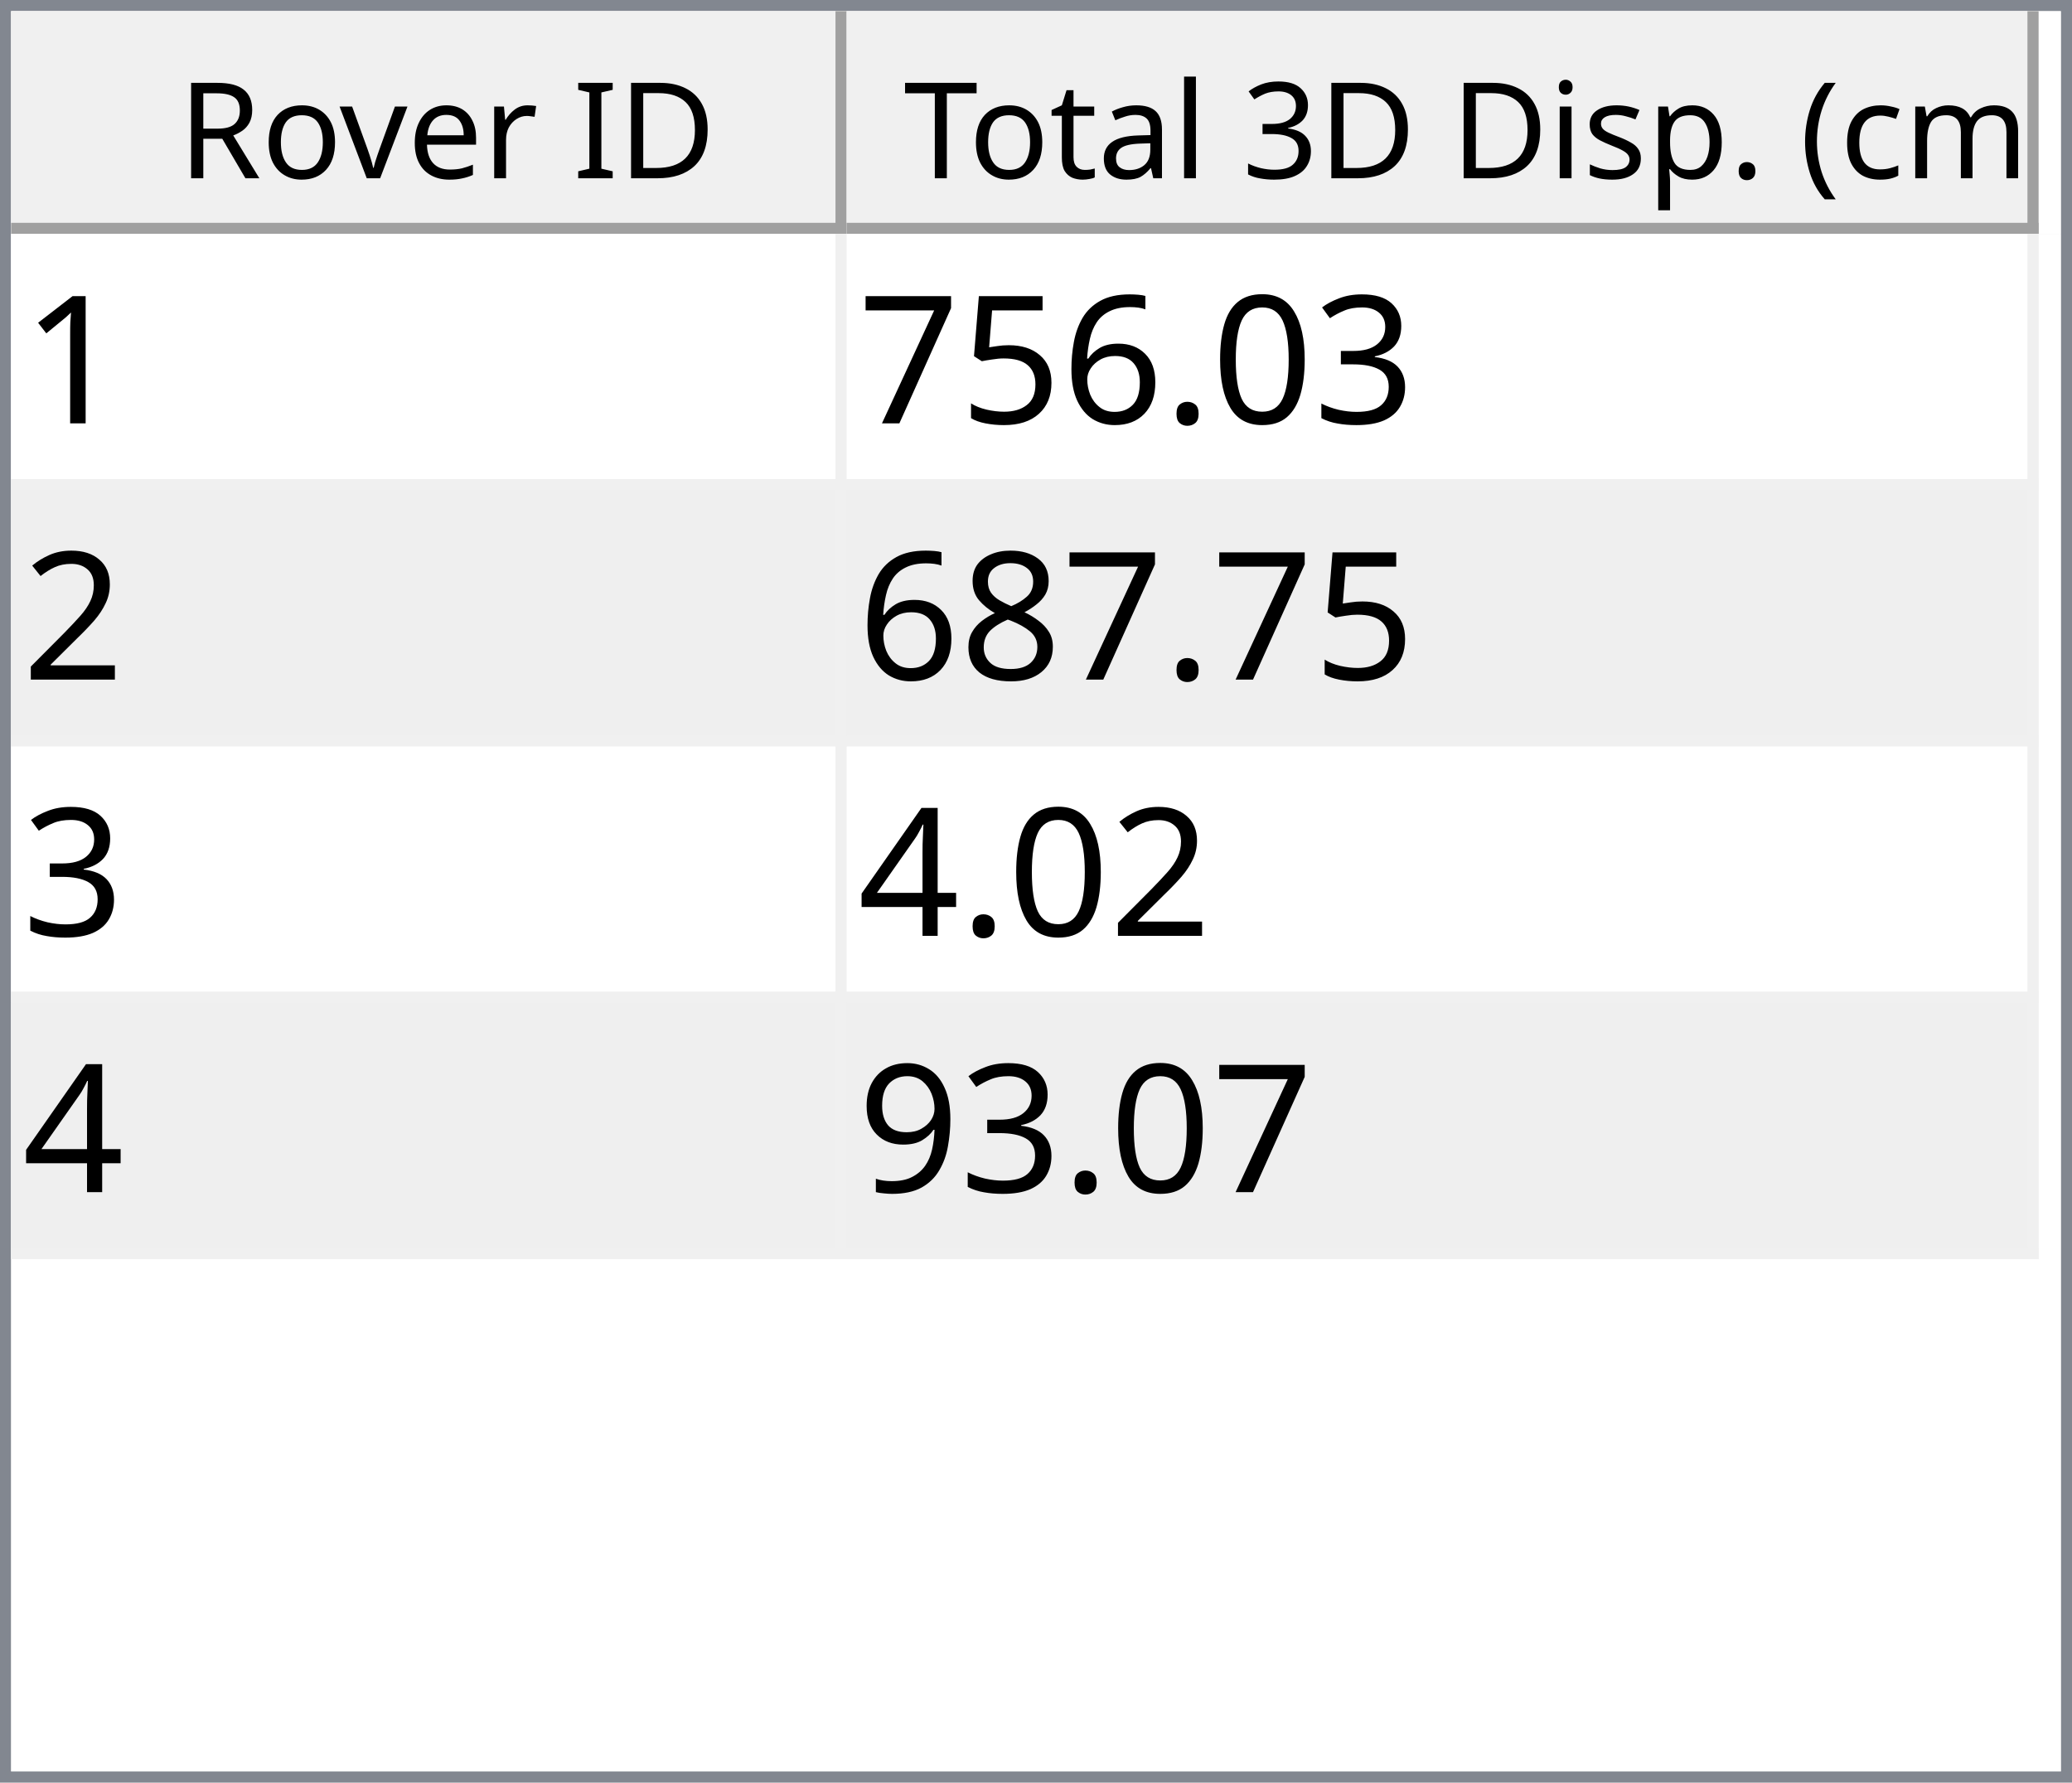
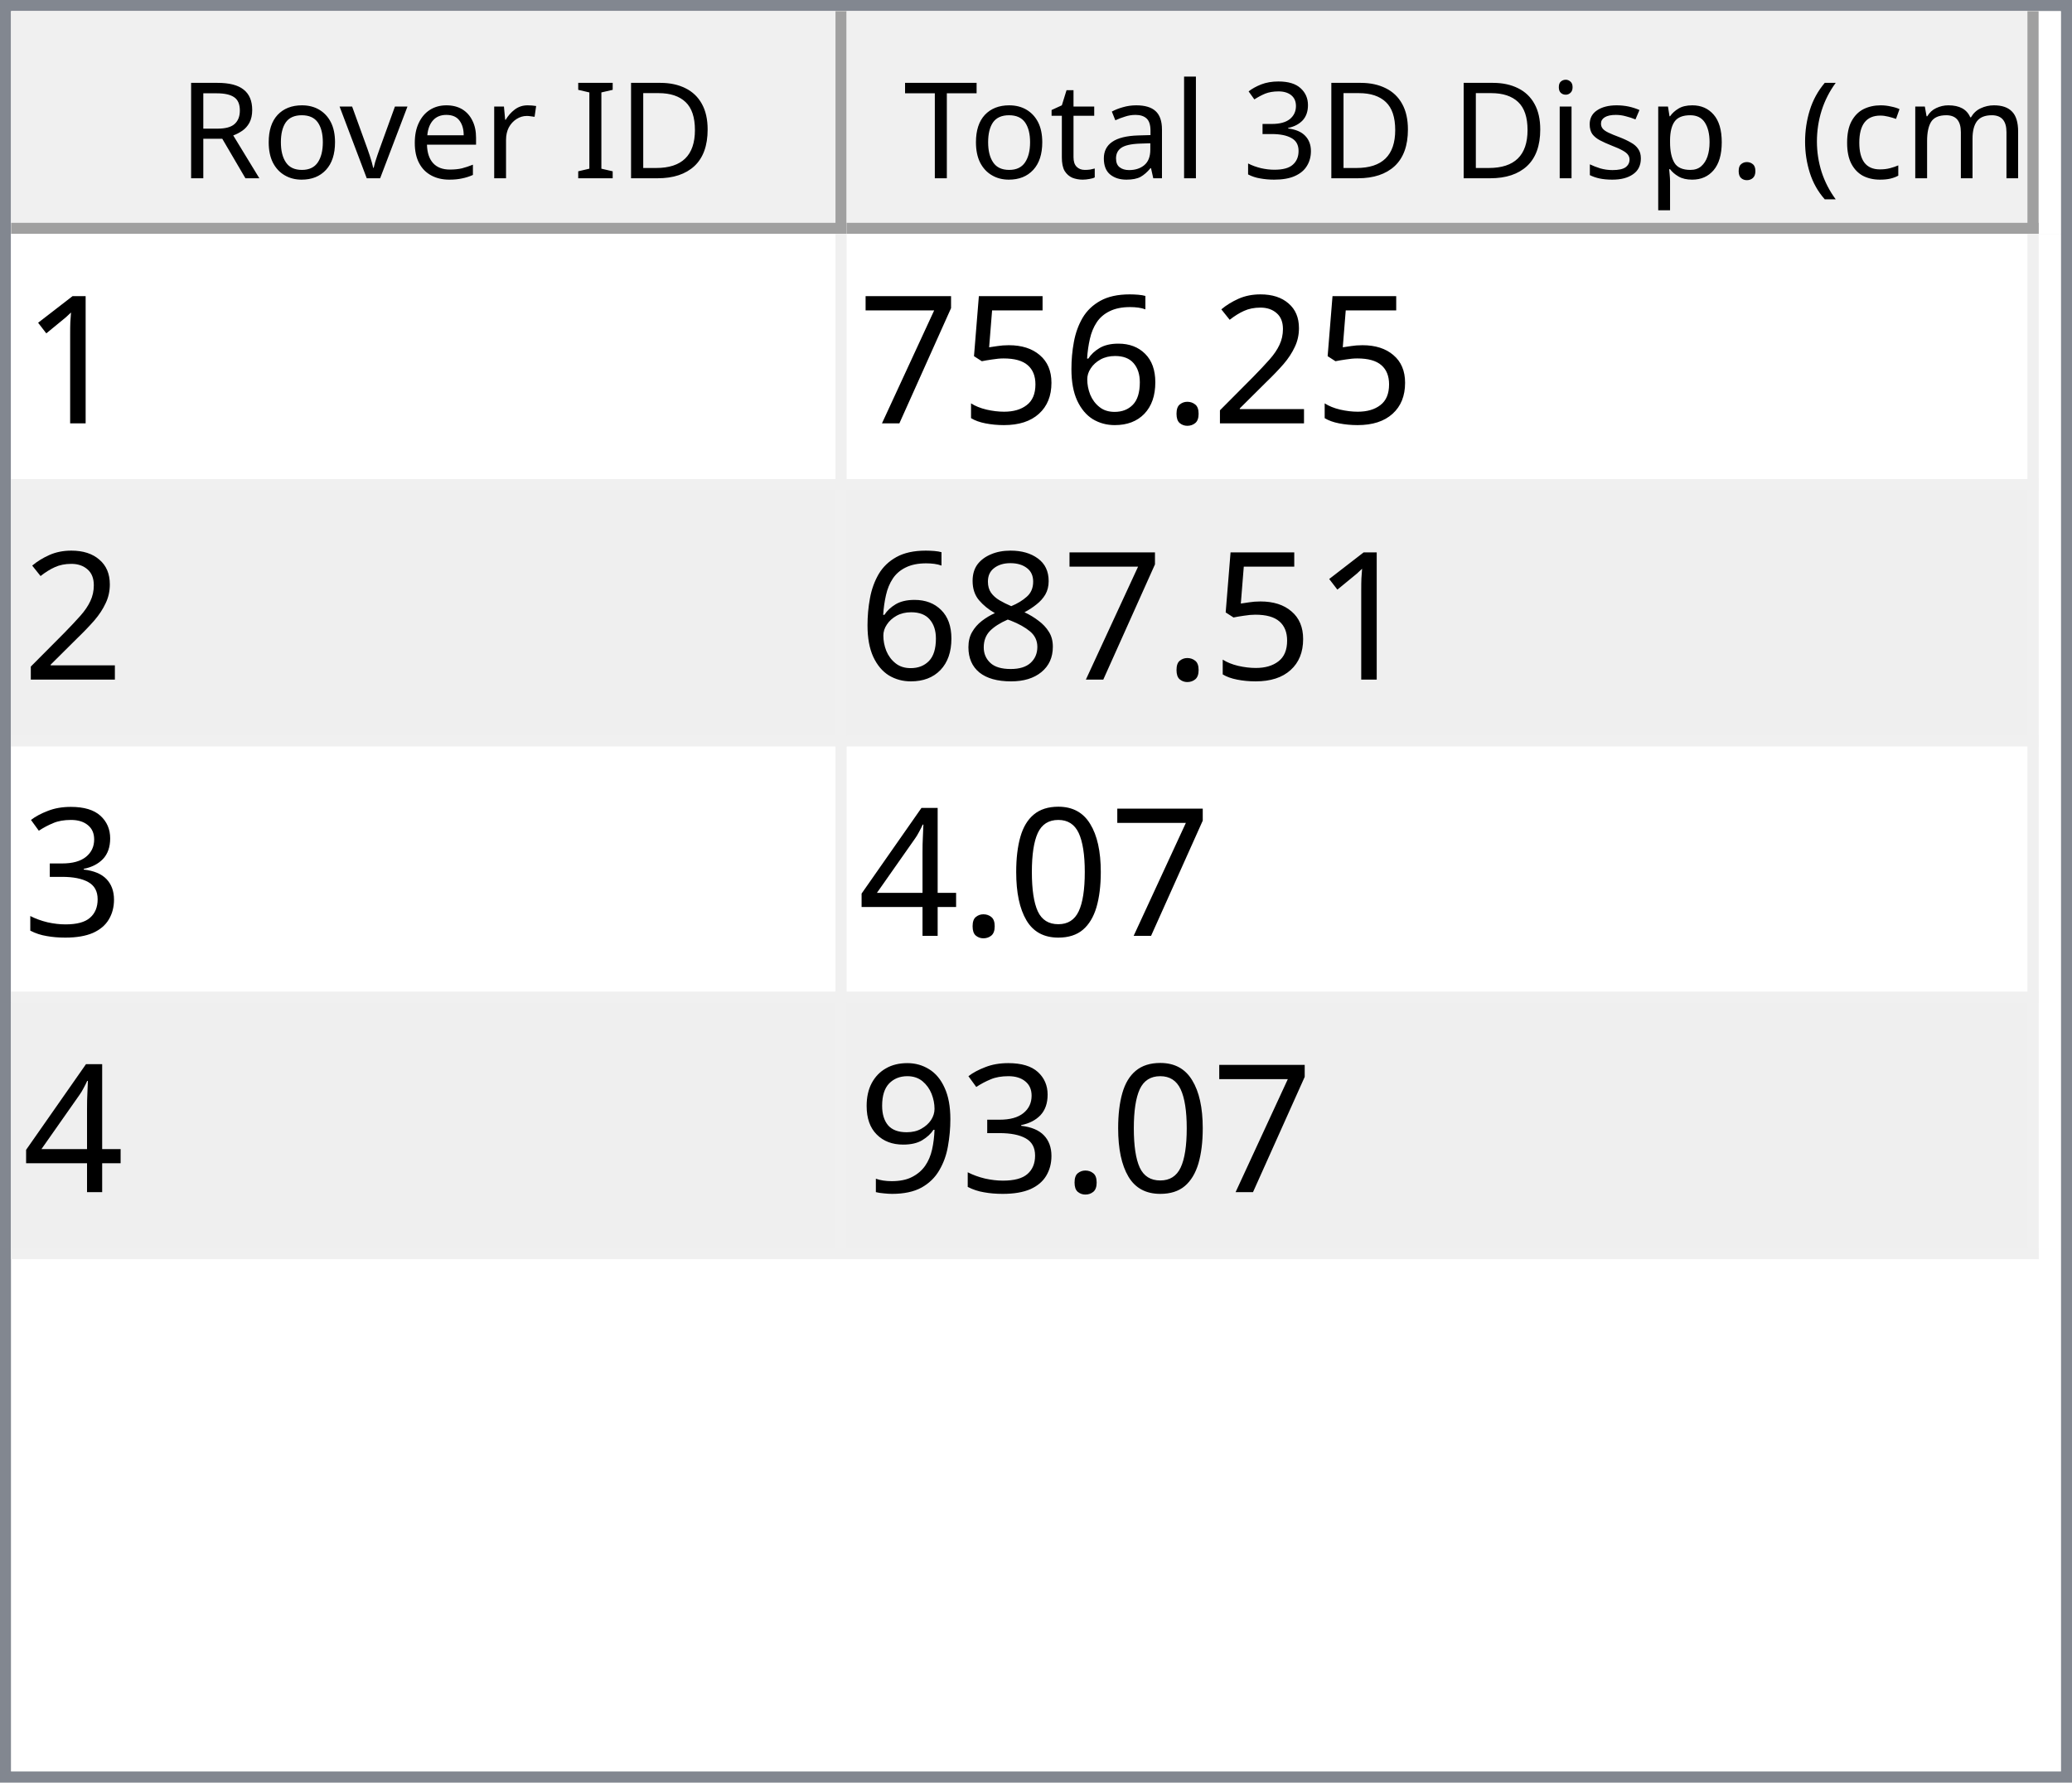
<svg xmlns="http://www.w3.org/2000/svg" style="fill-opacity:1; color-rendering:auto; color-interpolation:auto; text-rendering:auto; stroke:black; stroke-linecap:square; stroke-miterlimit:10; shape-rendering:auto; stroke-opacity:1; fill:black; stroke-dasharray:none; font-weight:normal; stroke-width:1; font-family:'Dialog'; font-style:normal; stroke-linejoin:miter; font-size:12px; stroke-dashoffset:0; image-rendering:auto;" width="186" height="160">
  <defs id="genericDefs" />
  <g>
    <defs id="defs1">
      <clipPath clipPathUnits="userSpaceOnUse" id="clipPath1">
        <path d="M0 0 L186 0 L186 160 L0 160 L0 0 Z" />
      </clipPath>
      <clipPath clipPathUnits="userSpaceOnUse" id="clipPath2">
        <path d="M0 0 L0 160 L186 160 L186 0 Z" />
      </clipPath>
      <clipPath clipPathUnits="userSpaceOnUse" id="clipPath3">
        <path d="M0 0 L0 20 L184 20 L184 0 Z" />
      </clipPath>
      <clipPath clipPathUnits="userSpaceOnUse" id="clipPath4">
        <path d="M0 0 L0 20 L75 20 L75 0 Z" />
      </clipPath>
      <clipPath clipPathUnits="userSpaceOnUse" id="clipPath5">
        <path d="M1 1 L1 19 L74 19 L74 1 Z" />
      </clipPath>
      <clipPath clipPathUnits="userSpaceOnUse" id="clipPath6">
        <path d="M0 0 L0 18 L73 18 L73 0 Z" />
      </clipPath>
      <clipPath clipPathUnits="userSpaceOnUse" id="clipPath7">
        <path d="M-0.5 -0.5 L-0.5 19.5 L74.5 19.5 L74.5 -0.5 Z" />
      </clipPath>
      <clipPath clipPathUnits="userSpaceOnUse" id="clipPath8">
        <path d="M0 0 L0 20 L107 20 L107 0 Z" />
      </clipPath>
      <clipPath clipPathUnits="userSpaceOnUse" id="clipPath9">
        <path d="M1 1 L1 19 L106 19 L106 1 Z" />
      </clipPath>
      <clipPath clipPathUnits="userSpaceOnUse" id="clipPath10">
        <path d="M0 0 L0 18 L105 18 L105 0 Z" />
      </clipPath>
      <clipPath clipPathUnits="userSpaceOnUse" id="clipPath11">
        <path d="M-0.5 -0.5 L-0.5 19.5 L106.5 19.5 L106.5 -0.5 Z" />
      </clipPath>
      <clipPath clipPathUnits="userSpaceOnUse" id="clipPath12">
        <path d="M0 0 L0 138 L184 138 L184 0 Z" />
      </clipPath>
      <clipPath clipPathUnits="userSpaceOnUse" id="clipPath13">
        <path d="M0 0 L0 92 L182 92 L182 0 Z" />
      </clipPath>
      <clipPath clipPathUnits="userSpaceOnUse" id="clipPath14">
        <path d="M-0.5 -0.5 L-0.5 91.5 L181.5 91.5 L181.5 -0.5 Z" />
      </clipPath>
      <clipPath clipPathUnits="userSpaceOnUse" id="clipPath15">
        <path d="M0 0 L0 22 L74 22 L74 0 Z" />
      </clipPath>
      <clipPath clipPathUnits="userSpaceOnUse" id="clipPath16">
        <path d="M0 0 L0 22 L106 22 L106 0 Z" />
      </clipPath>
      <font horiz-adv-x="64.551" id="font1">
        <font-face ascent="107.91" descent="25.098" units-per-em="100" style="font-style:normal; font-family:Segoe UI; font-weight:normal;" />
        <missing-glyph horiz-adv-x="64.551" d="M8.109 0 L8.109 68.266 L56.453 68.266 L56.453 0 L8.109 0 ZM15.328 7.234 L49.219 7.234 L49.219 61.031 L15.328 61.031 L15.328 7.234 Z" />
        <glyph unicode="D" horiz-adv-x="70.117" d="M9.188 0 L9.188 70.016 L28.516 70.016 Q65.531 70.016 65.531 35.891 Q65.531 19.672 55.25 9.836 Q44.969 0 27.734 0 L9.188 0 ZM17.391 62.594 L17.391 7.422 L27.828 7.422 Q41.609 7.422 49.273 14.797 Q56.938 22.172 56.938 35.688 Q56.938 62.594 28.328 62.594 L17.391 62.594 Z" />
        <glyph unicode="I" horiz-adv-x="26.611" d="M17.391 0 L9.188 0 L9.188 70.016 L17.391 70.016 L17.391 0 Z" />
        <glyph unicode=" " horiz-adv-x="27.393" d="" />
        <glyph unicode="r" horiz-adv-x="34.766" d="M34.188 41.891 Q32.078 43.5 28.125 43.5 Q23 43.5 19.555 38.672 Q16.109 33.844 16.109 25.484 L16.109 0 L8.109 0 L8.109 50 L16.109 50 L16.109 39.703 L16.312 39.703 Q18.016 44.969 21.531 47.922 Q25.047 50.875 29.391 50.875 Q32.516 50.875 34.188 50.203 L34.188 41.891 Z" />
        <glyph unicode="e" horiz-adv-x="52.295" d="M48.297 23 L12.984 23 Q13.188 14.656 17.484 10.109 Q21.781 5.562 29.297 5.562 Q37.75 5.562 44.828 11.141 L44.828 3.609 Q38.234 -1.172 27.391 -1.172 Q16.797 -1.172 10.742 5.641 Q4.688 12.453 4.688 24.812 Q4.688 36.469 11.305 43.82 Q17.922 51.172 27.734 51.172 Q37.547 51.172 42.922 44.828 Q48.297 38.484 48.297 27.203 L48.297 23 ZM40.094 29.781 Q40.047 36.719 36.75 40.578 Q33.453 44.438 27.594 44.438 Q21.922 44.438 17.969 40.383 Q14.016 36.328 13.094 29.781 L40.094 29.781 Z" />
        <glyph unicode="v" horiz-adv-x="47.9" d="M47.406 50 L27.484 0 L19.625 0 L0.688 50 L9.469 50 L22.172 13.672 Q23.578 9.672 23.922 6.688 L24.125 6.688 Q24.609 10.453 25.688 13.484 L38.969 50 L47.406 50 Z" />
        <glyph unicode="o" horiz-adv-x="58.594" d="M29 -1.172 Q17.922 -1.172 11.305 5.836 Q4.688 12.844 4.688 24.422 Q4.688 37.016 11.57 44.094 Q18.453 51.172 30.172 51.172 Q41.359 51.172 47.633 44.289 Q53.906 37.406 53.906 25.203 Q53.906 13.234 47.141 6.031 Q40.375 -1.172 29 -1.172 ZM29.594 44.438 Q21.875 44.438 17.383 39.188 Q12.891 33.938 12.891 24.703 Q12.891 15.828 17.43 10.695 Q21.969 5.562 29.594 5.562 Q37.359 5.562 41.531 10.594 Q45.703 15.625 45.703 24.906 Q45.703 34.281 41.531 39.359 Q37.359 44.438 29.594 44.438 Z" />
        <glyph unicode="R" horiz-adv-x="59.814" d="M59.375 0 L49.609 0 L37.891 19.625 Q36.281 22.359 34.766 24.289 Q33.25 26.219 31.664 27.438 Q30.078 28.656 28.25 29.219 Q26.422 29.781 24.125 29.781 L17.391 29.781 L17.391 0 L9.188 0 L9.188 70.016 L30.078 70.016 Q34.672 70.016 38.555 68.867 Q42.438 67.719 45.289 65.375 Q48.141 63.031 49.758 59.547 Q51.375 56.062 51.375 51.375 Q51.375 47.703 50.273 44.656 Q49.172 41.609 47.148 39.211 Q45.125 36.812 42.266 35.133 Q39.406 33.453 35.844 32.516 L35.844 32.328 Q37.594 31.547 38.891 30.547 Q40.188 29.547 41.359 28.18 Q42.531 26.812 43.68 25.078 Q44.828 23.344 46.234 21.047 L59.375 0 ZM17.391 62.594 L17.391 37.203 L28.516 37.203 Q31.594 37.203 34.203 38.133 Q36.812 39.062 38.719 40.797 Q40.625 42.531 41.703 45.047 Q42.781 47.562 42.781 50.688 Q42.781 56.297 39.141 59.445 Q35.5 62.594 28.609 62.594 L17.391 62.594 Z" />
        <glyph unicode=")" horiz-adv-x="30.176" d="M8.297 -15.922 L1.172 -15.922 Q16.406 2.344 16.406 26.812 Q16.406 51.469 1.078 70.016 L8.297 70.016 Q23.531 52.156 23.531 26.703 Q23.531 1.375 8.297 -15.922 Z" />
        <glyph unicode="m" horiz-adv-x="86.133" d="M79.109 0 L71.094 0 L71.094 28.719 Q71.094 37.016 68.531 40.727 Q65.969 44.438 59.906 44.438 Q54.781 44.438 51.195 39.75 Q47.609 35.062 47.609 28.516 L47.609 0 L39.594 0 L39.594 29.688 Q39.594 44.438 28.219 44.438 Q22.953 44.438 19.531 40.016 Q16.109 35.594 16.109 28.516 L16.109 0 L8.109 0 L8.109 50 L16.109 50 L16.109 42.094 L16.312 42.094 Q21.625 51.172 31.844 51.172 Q36.969 51.172 40.773 48.312 Q44.578 45.453 46 40.828 Q51.562 51.172 62.594 51.172 Q79.109 51.172 79.109 30.812 L79.109 0 Z" />
        <glyph unicode="c" horiz-adv-x="46.191" d="M42.188 2.297 Q36.422 -1.172 28.516 -1.172 Q17.828 -1.172 11.258 5.789 Q4.688 12.75 4.688 23.828 Q4.688 36.188 11.766 43.68 Q18.844 51.172 30.672 51.172 Q37.25 51.172 42.281 48.734 L42.281 40.531 Q36.719 44.438 30.375 44.438 Q22.703 44.438 17.797 38.945 Q12.891 33.453 12.891 24.516 Q12.891 15.719 17.508 10.641 Q22.125 5.562 29.891 5.562 Q36.422 5.562 42.188 9.906 L42.188 2.297 Z" />
        <glyph unicode="(" horiz-adv-x="30.176" d="M29.109 -15.922 L21.969 -15.922 Q6.844 1.375 6.844 26.703 Q6.844 52.156 21.969 70.016 L29.203 70.016 Q13.875 51.469 13.875 26.812 Q13.875 2.344 29.109 -15.922 Z" />
        <glyph unicode="." horiz-adv-x="21.68" d="M10.891 -1.078 Q8.641 -1.078 7.055 0.539 Q5.469 2.156 5.469 4.391 Q5.469 6.641 7.055 8.273 Q8.641 9.906 10.891 9.906 Q13.188 9.906 14.797 8.273 Q16.406 6.641 16.406 4.391 Q16.406 2.156 14.797 0.539 Q13.188 -1.078 10.891 -1.078 Z" />
        <glyph unicode="p" horiz-adv-x="58.789" d="M16.312 7.234 L16.109 7.234 L16.109 -23 L8.109 -23 L8.109 50 L16.109 50 L16.109 41.219 L16.312 41.219 Q22.219 51.172 33.594 51.172 Q43.266 51.172 48.688 44.461 Q54.109 37.75 54.109 26.469 Q54.109 13.922 48 6.375 Q41.891 -1.172 31.297 -1.172 Q21.578 -1.172 16.312 7.234 ZM16.109 27.391 L16.109 20.406 Q16.109 14.203 20.141 9.883 Q24.172 5.562 30.375 5.562 Q37.641 5.562 41.773 11.133 Q45.906 16.703 45.906 26.609 Q45.906 34.969 42.047 39.703 Q38.188 44.438 31.594 44.438 Q24.609 44.438 20.359 39.578 Q16.109 34.719 16.109 27.391 Z" />
        <glyph unicode="s" horiz-adv-x="42.432" d="M5.078 1.812 L5.078 10.406 Q11.625 5.562 19.484 5.562 Q30.031 5.562 30.031 12.594 Q30.031 14.594 29.125 15.992 Q28.219 17.391 26.68 18.461 Q25.141 19.531 23.07 20.383 Q21 21.234 18.609 22.172 Q15.281 23.484 12.766 24.828 Q10.25 26.172 8.57 27.859 Q6.891 29.547 6.031 31.695 Q5.172 33.844 5.172 36.719 Q5.172 40.234 6.789 42.945 Q8.406 45.656 11.086 47.484 Q13.766 49.312 17.211 50.242 Q20.656 51.172 24.312 51.172 Q30.812 51.172 35.938 48.922 L35.938 40.828 Q30.422 44.438 23.25 44.438 Q21 44.438 19.195 43.922 Q17.391 43.406 16.094 42.477 Q14.797 41.547 14.086 40.258 Q13.375 38.969 13.375 37.406 Q13.375 35.453 14.086 34.133 Q14.797 32.812 16.164 31.789 Q17.531 30.766 19.484 29.938 Q21.438 29.109 23.922 28.125 Q27.25 26.859 29.883 25.516 Q32.516 24.172 34.375 22.484 Q36.234 20.797 37.234 18.602 Q38.234 16.406 38.234 13.375 Q38.234 9.672 36.602 6.938 Q34.969 4.203 32.234 2.398 Q29.5 0.594 25.93 -0.289 Q22.359 -1.172 18.453 -1.172 Q10.75 -1.172 5.078 1.812 Z" />
        <glyph unicode="i" horiz-adv-x="24.219" d="M12.203 62.703 Q10.062 62.703 8.547 64.164 Q7.031 65.625 7.031 67.875 Q7.031 70.125 8.547 71.609 Q10.062 73.094 12.203 73.094 Q14.406 73.094 15.945 71.609 Q17.484 70.125 17.484 67.875 Q17.484 65.719 15.945 64.211 Q14.406 62.703 12.203 62.703 ZM16.109 0 L8.109 0 L8.109 50 L16.109 50 L16.109 0 Z" />
        <glyph unicode="3" horiz-adv-x="53.906" d="M46.531 19.828 Q46.531 15.094 44.75 11.211 Q42.969 7.328 39.719 4.57 Q36.469 1.812 31.93 0.297 Q27.391 -1.219 21.922 -1.219 Q11.922 -1.219 6 2.594 L6 11.188 Q13.094 5.609 22.219 5.609 Q25.875 5.609 28.828 6.539 Q31.781 7.469 33.906 9.227 Q36.031 10.984 37.18 13.477 Q38.328 15.969 38.328 19.094 Q38.328 32.812 18.797 32.812 L12.984 32.812 L12.984 39.594 L18.5 39.594 Q35.797 39.594 35.797 52.484 Q35.797 64.406 22.609 64.406 Q15.188 64.406 8.688 59.422 L8.688 67.188 Q15.375 71.188 24.609 71.188 Q29 71.188 32.57 69.969 Q36.141 68.75 38.68 66.555 Q41.219 64.359 42.609 61.281 Q44 58.203 44 54.5 Q44 40.672 30.031 36.719 L30.031 36.531 Q33.594 36.141 36.625 34.797 Q39.656 33.453 41.852 31.305 Q44.047 29.156 45.289 26.25 Q46.531 23.344 46.531 19.828 Z" />
        <glyph unicode="l" horiz-adv-x="24.219" d="M16.109 0 L8.109 0 L8.109 74.031 L16.109 74.031 L16.109 0 Z" />
        <glyph unicode="a" horiz-adv-x="50.879" d="M43.891 0 L35.891 0 L35.891 7.812 L35.688 7.812 Q30.469 -1.172 20.312 -1.172 Q12.844 -1.172 8.617 2.781 Q4.391 6.734 4.391 13.281 Q4.391 27.297 20.906 29.594 L35.891 31.688 Q35.891 44.438 25.594 44.438 Q16.547 44.438 9.281 38.281 L9.281 46.484 Q16.656 51.172 26.266 51.172 Q43.891 51.172 43.891 32.516 L43.891 0 ZM35.891 25.297 L23.828 23.641 Q18.266 22.859 15.43 20.875 Q12.594 18.891 12.594 13.875 Q12.594 10.203 15.211 7.883 Q17.828 5.562 22.172 5.562 Q28.125 5.562 32.008 9.742 Q35.891 13.922 35.891 20.312 L35.891 25.297 Z" />
        <glyph unicode="t" horiz-adv-x="33.887" d="M31.297 0.484 Q28.469 -1.078 23.828 -1.078 Q10.688 -1.078 10.688 13.578 L10.688 43.172 L2.094 43.172 L2.094 50 L10.688 50 L10.688 62.203 L18.703 64.797 L18.703 50 L31.297 50 L31.297 43.172 L18.703 43.172 L18.703 14.984 Q18.703 9.969 20.414 7.82 Q22.125 5.672 26.078 5.672 Q29.109 5.672 31.297 7.328 L31.297 0.484 Z" />
        <glyph unicode="T" horiz-adv-x="52.393" d="M50.594 62.594 L30.375 62.594 L30.375 0 L22.172 0 L22.172 62.594 L2 62.594 L2 70.016 L50.594 70.016 L50.594 62.594 Z" />
      </font>
      <font horiz-adv-x="75.0" id="font2">
        <font-face ascent="100.537" descent="21.973" units-per-em="100" style="font-style:normal; font-family:sans-serif; font-weight:normal;" />
        <missing-glyph horiz-adv-x="75.0" d="M12.5 0 L12.5 62.5 L62.5 62.5 L62.5 0 L12.5 0 ZM14.062 1.562 L60.938 1.562 L60.938 60.938 L14.062 60.938 L14.062 1.562 Z" />
        <glyph unicode="1" horiz-adv-x="55.615" d="M37.25 0 L28.469 0 L28.469 56 Q25.297 52.984 20.141 49.953 Q14.984 46.922 10.891 45.406 L10.891 53.906 Q18.266 57.375 23.781 62.305 Q29.297 67.234 31.594 71.875 L37.25 71.875 L37.25 0 Z" />
-         <glyph unicode="3" horiz-adv-x="55.615" d="M4.203 18.891 L12.984 20.062 Q14.5 12.594 18.141 9.297 Q21.781 6 27 6 Q33.203 6 37.477 10.297 Q41.75 14.594 41.75 20.953 Q41.75 27 37.797 30.93 Q33.844 34.859 27.734 34.859 Q25.25 34.859 21.531 33.891 L22.516 41.609 Q23.391 41.5 23.922 41.5 Q29.547 41.5 34.039 44.43 Q38.531 47.359 38.531 53.469 Q38.531 58.297 35.258 61.477 Q31.984 64.656 26.812 64.656 Q21.688 64.656 18.266 61.43 Q14.844 58.203 13.875 51.766 L5.078 53.328 Q6.688 62.156 12.398 67.016 Q18.109 71.875 26.609 71.875 Q32.469 71.875 37.398 69.359 Q42.328 66.844 44.945 62.5 Q47.562 58.156 47.562 53.266 Q47.562 48.641 45.07 44.828 Q42.578 41.016 37.703 38.766 Q44.047 37.312 47.562 32.695 Q51.078 28.078 51.078 21.141 Q51.078 11.766 44.242 5.25 Q37.406 -1.266 26.953 -1.266 Q17.531 -1.266 11.305 4.352 Q5.078 9.969 4.203 18.891 Z" />
-         <glyph unicode="0" horiz-adv-x="55.615" d="M4.156 35.297 Q4.156 48 6.766 55.742 Q9.375 63.484 14.523 67.68 Q19.672 71.875 27.484 71.875 Q33.25 71.875 37.594 69.555 Q41.938 67.234 44.773 62.867 Q47.609 58.5 49.219 52.227 Q50.828 45.953 50.828 35.297 Q50.828 22.703 48.242 14.969 Q45.656 7.234 40.508 3.008 Q35.359 -1.219 27.484 -1.219 Q17.141 -1.219 11.234 6.203 Q4.156 15.141 4.156 35.297 ZM13.188 35.297 Q13.188 17.672 17.312 11.836 Q21.438 6 27.484 6 Q33.547 6 37.672 11.859 Q41.797 17.719 41.797 35.297 Q41.797 52.984 37.672 58.789 Q33.547 64.594 27.391 64.594 Q21.344 64.594 17.719 59.469 Q13.188 52.938 13.188 35.297 Z" />
+         <glyph unicode="2" horiz-adv-x="55.615" d="M50.344 8.453 L50.344 0 L3.031 0 Q2.938 3.172 4.047 6.109 Q5.859 10.938 9.836 15.625 Q13.812 20.312 21.344 26.469 Q33.016 36.031 37.117 41.625 Q41.219 47.219 41.219 52.203 Q41.219 57.422 37.477 61.008 Q33.734 64.594 27.734 64.594 Q21.391 64.594 17.578 60.789 Q13.766 56.984 13.719 50.25 L4.688 51.172 Q5.609 61.281 11.664 66.578 Q17.719 71.875 27.938 71.875 Q38.234 71.875 44.242 66.164 Q50.25 60.453 50.25 52 Q50.25 47.703 48.492 43.555 Q46.734 39.406 42.656 34.812 Q38.578 30.219 29.109 22.219 Q21.188 15.578 18.945 13.211 Q16.703 10.844 15.234 8.453 L50.344 8.453 Z" />
        <glyph unicode="." horiz-adv-x="27.783" d="M9.078 0 L9.078 10.016 L19.094 10.016 L19.094 0 L9.078 0 Z" />
        <glyph unicode="6" horiz-adv-x="55.615" d="M49.75 54.047 L41.016 53.375 Q39.844 58.547 37.703 60.891 Q34.125 64.656 28.906 64.656 Q24.703 64.656 21.531 62.312 Q17.391 59.281 14.992 53.469 Q12.594 47.656 12.5 36.922 Q15.672 41.75 20.266 44.094 Q24.859 46.438 29.891 46.438 Q38.672 46.438 44.852 39.969 Q51.031 33.5 51.031 23.25 Q51.031 16.5 48.125 10.719 Q45.219 4.938 40.141 1.859 Q35.062 -1.219 28.609 -1.219 Q17.625 -1.219 10.695 6.859 Q3.766 14.938 3.766 33.5 Q3.766 54.25 11.422 63.672 Q18.109 71.875 29.438 71.875 Q37.891 71.875 43.289 67.141 Q48.688 62.406 49.75 54.047 ZM13.875 23.188 Q13.875 18.656 15.797 14.508 Q17.719 10.359 21.188 8.18 Q24.656 6 28.469 6 Q34.031 6 38.039 10.492 Q42.047 14.984 42.047 22.703 Q42.047 30.125 38.086 34.398 Q34.125 38.672 28.125 38.672 Q22.172 38.672 18.023 34.398 Q13.875 30.125 13.875 23.188 Z" />
        <glyph unicode="5" horiz-adv-x="55.615" d="M4.156 18.75 L13.375 19.531 Q14.406 12.797 18.141 9.398 Q21.875 6 27.156 6 Q33.5 6 37.891 10.789 Q42.281 15.578 42.281 23.484 Q42.281 31 38.062 35.352 Q33.844 39.703 27 39.703 Q22.75 39.703 19.336 37.773 Q15.922 35.844 13.969 32.766 L5.719 33.844 L12.641 70.609 L48.25 70.609 L48.25 62.203 L19.672 62.203 L15.828 42.969 Q22.266 47.469 29.344 47.469 Q38.719 47.469 45.164 40.969 Q51.609 34.469 51.609 24.266 Q51.609 14.547 45.953 7.469 Q39.062 -1.219 27.156 -1.219 Q17.391 -1.219 11.211 4.25 Q5.031 9.719 4.156 18.75 Z" />
        <glyph unicode="7" horiz-adv-x="55.615" d="M4.734 62.203 L4.734 70.656 L51.078 70.656 L51.078 63.812 Q44.234 56.547 37.523 44.484 Q30.812 32.422 27.156 19.672 Q24.516 10.688 23.781 0 L14.75 0 Q14.891 8.453 18.062 20.414 Q21.234 32.375 27.172 43.484 Q33.109 54.594 39.797 62.203 L4.734 62.203 Z" />
-         <glyph unicode="2" horiz-adv-x="55.615" d="M50.344 8.453 L50.344 0 L3.031 0 Q2.938 3.172 4.047 6.109 Q5.859 10.938 9.836 15.625 Q13.812 20.312 21.344 26.469 Q33.016 36.031 37.117 41.625 Q41.219 47.219 41.219 52.203 Q41.219 57.422 37.477 61.008 Q33.734 64.594 27.734 64.594 Q21.391 64.594 17.578 60.789 Q13.766 56.984 13.719 50.25 L4.688 51.172 Q5.609 61.281 11.664 66.578 Q17.719 71.875 27.938 71.875 Q38.234 71.875 44.242 66.164 Q50.25 60.453 50.25 52 Q50.25 47.703 48.492 43.555 Q46.734 39.406 42.656 34.812 Q38.578 30.219 29.109 22.219 Q21.188 15.578 18.945 13.211 Q16.703 10.844 15.234 8.453 L50.344 8.453 Z" />
        <glyph unicode="8" horiz-adv-x="55.615" d="M17.672 38.812 Q12.203 40.828 9.57 44.539 Q6.938 48.25 6.938 53.422 Q6.938 61.234 12.555 66.555 Q18.172 71.875 27.484 71.875 Q36.859 71.875 42.578 66.43 Q48.297 60.984 48.297 53.172 Q48.297 48.188 45.68 44.508 Q43.062 40.828 37.75 38.812 Q44.344 36.672 47.781 31.883 Q51.219 27.094 51.219 20.453 Q51.219 11.281 44.727 5.031 Q38.234 -1.219 27.641 -1.219 Q17.047 -1.219 10.547 5.055 Q4.047 11.328 4.047 20.703 Q4.047 27.688 7.594 32.398 Q11.141 37.109 17.672 38.812 ZM15.922 53.719 Q15.922 48.641 19.195 45.414 Q22.469 42.188 27.688 42.188 Q32.766 42.188 36.016 45.383 Q39.266 48.578 39.266 53.219 Q39.266 58.062 35.914 61.359 Q32.562 64.656 27.594 64.656 Q22.562 64.656 19.242 61.43 Q15.922 58.203 15.922 53.719 ZM13.094 20.656 Q13.094 16.891 14.875 13.375 Q16.656 9.859 20.172 7.93 Q23.688 6 27.734 6 Q34.031 6 38.133 10.055 Q42.234 14.109 42.234 20.359 Q42.234 26.703 38.016 30.859 Q33.797 35.016 27.438 35.016 Q21.234 35.016 17.164 30.914 Q13.094 26.812 13.094 20.656 Z" />
+         <glyph unicode="3" horiz-adv-x="55.615" d="M4.203 18.891 L12.984 20.062 Q14.5 12.594 18.141 9.297 Q21.781 6 27 6 Q33.203 6 37.477 10.297 Q41.75 14.594 41.75 20.953 Q41.75 27 37.797 30.93 Q33.844 34.859 27.734 34.859 Q25.25 34.859 21.531 33.891 L22.516 41.609 Q23.391 41.5 23.922 41.5 Q29.547 41.5 34.039 44.43 Q38.531 47.359 38.531 53.469 Q38.531 58.297 35.258 61.477 Q31.984 64.656 26.812 64.656 Q21.688 64.656 18.266 61.43 Q14.844 58.203 13.875 51.766 L5.078 53.328 Q6.688 62.156 12.398 67.016 Q18.109 71.875 26.609 71.875 Q32.469 71.875 37.398 69.359 Q42.328 66.844 44.945 62.5 Q47.562 58.156 47.562 53.266 Q47.562 48.641 45.07 44.828 Q42.578 41.016 37.703 38.766 Q44.047 37.312 47.562 32.695 Q51.078 28.078 51.078 21.141 Q51.078 11.766 44.242 5.25 Q37.406 -1.266 26.953 -1.266 Q17.531 -1.266 11.305 4.352 Q5.078 9.969 4.203 18.891 Z" />
+         <glyph unicode="0" horiz-adv-x="55.615" d="M4.156 35.297 Q4.156 48 6.766 55.742 Q9.375 63.484 14.523 67.68 Q19.672 71.875 27.484 71.875 Q33.25 71.875 37.594 69.555 Q41.938 67.234 44.773 62.867 Q47.609 58.5 49.219 52.227 Q50.828 45.953 50.828 35.297 Q50.828 22.703 48.242 14.969 Q45.656 7.234 40.508 3.008 Q35.359 -1.219 27.484 -1.219 Q17.141 -1.219 11.234 6.203 Q4.156 15.141 4.156 35.297 ZM13.188 35.297 Q13.188 17.672 17.312 11.836 Q21.438 6 27.484 6 Q33.547 6 37.672 11.859 Q41.797 17.719 41.797 35.297 Q41.797 52.984 37.672 58.789 Q33.547 64.594 27.391 64.594 Q21.344 64.594 17.719 59.469 Q13.188 52.938 13.188 35.297 Z" />
        <glyph unicode="4" horiz-adv-x="55.615" d="M32.328 0 L32.328 17.141 L1.266 17.141 L1.266 25.203 L33.938 71.578 L41.109 71.578 L41.109 25.203 L50.781 25.203 L50.781 17.141 L41.109 17.141 L41.109 0 L32.328 0 ZM32.328 25.203 L32.328 57.469 L9.906 25.203 L32.328 25.203 Z" />
        <glyph unicode="9" horiz-adv-x="55.615" d="M5.469 16.547 L13.922 17.328 Q14.984 11.375 18.016 8.688 Q21.047 6 25.781 6 Q29.828 6 32.883 7.859 Q35.938 9.719 37.891 12.82 Q39.844 15.922 41.164 21.195 Q42.484 26.469 42.484 31.938 Q42.484 32.516 42.438 33.688 Q39.797 29.5 35.234 26.883 Q30.672 24.266 25.344 24.266 Q16.453 24.266 10.305 30.711 Q4.156 37.156 4.156 47.703 Q4.156 58.594 10.578 65.234 Q17 71.875 26.656 71.875 Q33.641 71.875 39.43 68.117 Q45.219 64.359 48.219 57.398 Q51.219 50.438 51.219 37.25 Q51.219 23.531 48.242 15.406 Q45.266 7.281 39.383 3.031 Q33.5 -1.219 25.594 -1.219 Q17.188 -1.219 11.867 3.445 Q6.547 8.109 5.469 16.547 ZM41.453 48.141 Q41.453 55.719 37.43 60.156 Q33.406 64.594 27.734 64.594 Q21.875 64.594 17.531 59.812 Q13.188 55.031 13.188 47.406 Q13.188 40.578 17.312 36.305 Q21.438 32.031 27.484 32.031 Q33.594 32.031 37.523 36.305 Q41.453 40.578 41.453 48.141 Z" />
      </font>
    </defs>
    <g style="fill:white; stroke:white;">
      <rect x="0" y="0" width="186" style="clip-path:url(#clipPath1); stroke:none;" height="160" />
    </g>
    <g style="fill:white; text-rendering:optimizeSpeed; color-rendering:optimizeSpeed; image-rendering:optimizeSpeed; shape-rendering:crispEdges; stroke:white; color-interpolation:sRGB;">
      <rect x="0" width="186" height="160" y="0" style="stroke:none;" />
      <path style="stroke:none;" d="M0 160 L186 160 L186 0 L0 0 Z" />
    </g>
    <g style="fill:rgb(240,240,240); font-family:'Segoe UI'; stroke:rgb(240,240,240);">
      <rect x="0" y="0" width="186" style="clip-path:url(#clipPath2); stroke:none;" height="160" />
    </g>
    <g style="fill:rgb(130,135,144); font-family:'Segoe UI'; stroke:rgb(130,135,144);">
      <path d="M0 0 L186 0 L186 160 L0 160 L0 0 ZM1 1 L185 1 L185 159 L1 159 L1 1 Z" style="fill-rule:evenodd; clip-path:url(#clipPath2); stroke:none;" />
    </g>
    <g style="fill:white; font-family:'Segoe UI'; stroke:white;" transform="translate(1,1)">
      <rect x="0" y="0" width="184" style="clip-path:url(#clipPath3); stroke:none;" height="20" />
    </g>
    <g style="fill:rgb(240,240,240); font-family:'Segoe UI'; stroke:rgb(240,240,240);" transform="translate(1,1)">
      <rect x="0" y="0" width="75" style="clip-path:url(#clipPath4); stroke:none;" height="20" />
    </g>
    <g style="font-family:'Segoe UI';" transform="translate(2,2)">
      <text x="14" xml:space="preserve" y="14" style="clip-path:url(#clipPath6); stroke:none;">Rover ID</text>
    </g>
    <g style="fill:rgb(160,160,160); font-family:'Segoe UI'; stroke:rgb(160,160,160); stroke-linejoin:bevel;" transform="translate(1.5,1.5)">
      <line x1="74" x2="74" y1="0" style="fill:none; clip-path:url(#clipPath7);" y2="19" />
    </g>
    <g style="fill:rgb(160,160,160); font-family:'Segoe UI'; stroke:rgb(160,160,160); stroke-linejoin:bevel;" transform="matrix(1,0,0,1,1,1) translate(0.5,0.5)">
      <line x1="0" x2="74" y1="19" style="fill:none; clip-path:url(#clipPath7);" y2="19" />
    </g>
    <g style="fill:rgb(240,240,240); font-family:'Segoe UI'; stroke:rgb(240,240,240);" transform="translate(76,1)">
      <rect x="0" y="0" width="107" style="clip-path:url(#clipPath8); stroke:none;" height="20" />
    </g>
    <g style="font-family:'Segoe UI';" transform="translate(77,2)">
      <text x="1" xml:space="preserve" y="14" style="clip-path:url(#clipPath10); stroke:none;"> Total 3D Disp. (cm)</text>
    </g>
    <g style="fill:rgb(160,160,160); font-family:'Segoe UI'; stroke:rgb(160,160,160); stroke-linejoin:bevel;" transform="translate(76.5,1.5)">
      <line x1="106" x2="106" y1="0" style="fill:none; clip-path:url(#clipPath11);" y2="19" />
    </g>
    <g style="fill:rgb(160,160,160); font-family:'Segoe UI'; stroke:rgb(160,160,160); stroke-linejoin:bevel;" transform="matrix(1,0,0,1,76,1) translate(0.5,0.5)">
      <line x1="0" x2="106" y1="19" style="fill:none; clip-path:url(#clipPath11);" y2="19" />
    </g>
    <g style="fill:white; font-family:'Segoe UI'; stroke:white;" transform="translate(1,21)">
      <rect x="0" y="0" width="184" style="clip-path:url(#clipPath12); stroke:none;" height="138" />
    </g>
    <g style="fill:rgb(240,240,240); font-size:16px; font-family:sans-serif; stroke:rgb(240,240,240);" transform="translate(1,21)">
      <rect x="0" y="0" width="182" style="clip-path:url(#clipPath13); stroke:none;" height="92" />
      <line transform="translate(0.5,0.5)" x1="0" x2="181" y1="22" style="clip-path:url(#clipPath14); fill:none; stroke-linejoin:bevel;" y2="22" />
    </g>
    <g transform="matrix(1,0,0,1,1,21) translate(0.5,0.5)" style="fill:rgb(240,240,240); font-size:16px; font-family:sans-serif; stroke:rgb(240,240,240); stroke-linejoin:bevel;">
      <line x1="0" x2="181" y1="45" style="fill:none; clip-path:url(#clipPath14);" y2="45" />
    </g>
    <g transform="matrix(1,0,0,1,1,21) translate(0.5,0.5)" style="fill:rgb(240,240,240); font-size:16px; font-family:sans-serif; stroke:rgb(240,240,240); stroke-linejoin:bevel;">
      <line x1="0" x2="181" y1="68" style="fill:none; clip-path:url(#clipPath14);" y2="68" />
    </g>
    <g transform="matrix(1,0,0,1,1,21) translate(0.5,0.5)" style="fill:rgb(240,240,240); font-size:16px; font-family:sans-serif; stroke:rgb(240,240,240); stroke-linejoin:bevel;">
      <line x1="0" x2="181" y1="91" style="fill:none; clip-path:url(#clipPath14);" y2="91" />
    </g>
    <g transform="matrix(1,0,0,1,1,21) translate(0.5,0.5)" style="fill:rgb(240,240,240); font-size:16px; font-family:sans-serif; stroke:rgb(240,240,240); stroke-linejoin:bevel;">
      <line x1="74" x2="74" y1="0" style="fill:none; clip-path:url(#clipPath14);" y2="91" />
    </g>
    <g transform="matrix(1,0,0,1,1,21) translate(0.5,0.5)" style="fill:rgb(240,240,240); font-size:16px; font-family:sans-serif; stroke:rgb(240,240,240); stroke-linejoin:bevel;">
      <line x1="181" x2="181" y1="0" style="fill:none; clip-path:url(#clipPath14);" y2="91" />
    </g>
    <g style="fill:white; font-size:16px; font-family:sans-serif; stroke:white;" transform="matrix(1,0,0,1,1,21)">
      <rect x="0" y="0" width="74" style="clip-path:url(#clipPath15); stroke:none;" height="22" />
      <text x="1" y="17" style="fill:black; clip-path:url(#clipPath15); stroke:none;" xml:space="preserve">1</text>
    </g>
    <g style="fill:white; font-size:16px; font-family:sans-serif; stroke:white;" transform="matrix(1,0,0,1,1,21) translate(75,0)">
      <rect x="0" y="0" width="106" style="clip-path:url(#clipPath16); stroke:none;" height="22" />
-       <text x="1" y="17" style="fill:black; clip-path:url(#clipPath16); stroke:none;" xml:space="preserve">756.03</text>
+       <text x="1" y="17" style="fill:black; clip-path:url(#clipPath16); stroke:none;" xml:space="preserve">756.25</text>
    </g>
    <g style="fill:rgb(239,239,239); font-size:16px; font-family:sans-serif; stroke:rgb(239,239,239);" transform="matrix(1,0,0,1,1,21) translate(0,23)">
      <rect x="0" y="0" width="74" style="clip-path:url(#clipPath15); stroke:none;" height="22" />
      <text x="1" y="17" style="fill:black; clip-path:url(#clipPath15); stroke:none;" xml:space="preserve">2</text>
    </g>
    <g style="fill:rgb(239,239,239); font-size:16px; font-family:sans-serif; stroke:rgb(239,239,239);" transform="matrix(1,0,0,1,1,21) translate(75,23)">
      <rect x="0" y="0" width="106" style="clip-path:url(#clipPath16); stroke:none;" height="22" />
-       <text x="1" y="17" style="fill:black; clip-path:url(#clipPath16); stroke:none;" xml:space="preserve">687.75</text>
+       <text x="1" y="17" style="fill:black; clip-path:url(#clipPath16); stroke:none;" xml:space="preserve">687.51</text>
    </g>
    <g style="fill:white; font-size:16px; font-family:sans-serif; stroke:white;" transform="matrix(1,0,0,1,1,21) translate(0,46)">
      <rect x="0" y="0" width="74" style="clip-path:url(#clipPath15); stroke:none;" height="22" />
      <text x="1" y="17" style="fill:black; clip-path:url(#clipPath15); stroke:none;" xml:space="preserve">3</text>
    </g>
    <g style="fill:white; font-size:16px; font-family:sans-serif; stroke:white;" transform="matrix(1,0,0,1,1,21) translate(75,46)">
      <rect x="0" y="0" width="106" style="clip-path:url(#clipPath16); stroke:none;" height="22" />
-       <text x="1" y="17" style="fill:black; clip-path:url(#clipPath16); stroke:none;" xml:space="preserve">4.02</text>
+       <text x="1" y="17" style="fill:black; clip-path:url(#clipPath16); stroke:none;" xml:space="preserve">4.07</text>
    </g>
    <g style="fill:rgb(239,239,239); font-size:16px; font-family:sans-serif; stroke:rgb(239,239,239);" transform="matrix(1,0,0,1,1,21) translate(0,69)">
      <rect x="0" y="0" width="74" style="clip-path:url(#clipPath15); stroke:none;" height="22" />
      <text x="1" y="17" style="fill:black; clip-path:url(#clipPath15); stroke:none;" xml:space="preserve">4</text>
    </g>
    <g style="fill:rgb(239,239,239); font-size:16px; font-family:sans-serif; stroke:rgb(239,239,239);" transform="matrix(1,0,0,1,1,21) translate(75,69)">
      <rect x="0" y="0" width="106" style="clip-path:url(#clipPath16); stroke:none;" height="22" />
      <text x="1" y="17" style="fill:black; clip-path:url(#clipPath16); stroke:none;" xml:space="preserve">93.07</text>
    </g>
  </g>
</svg>
